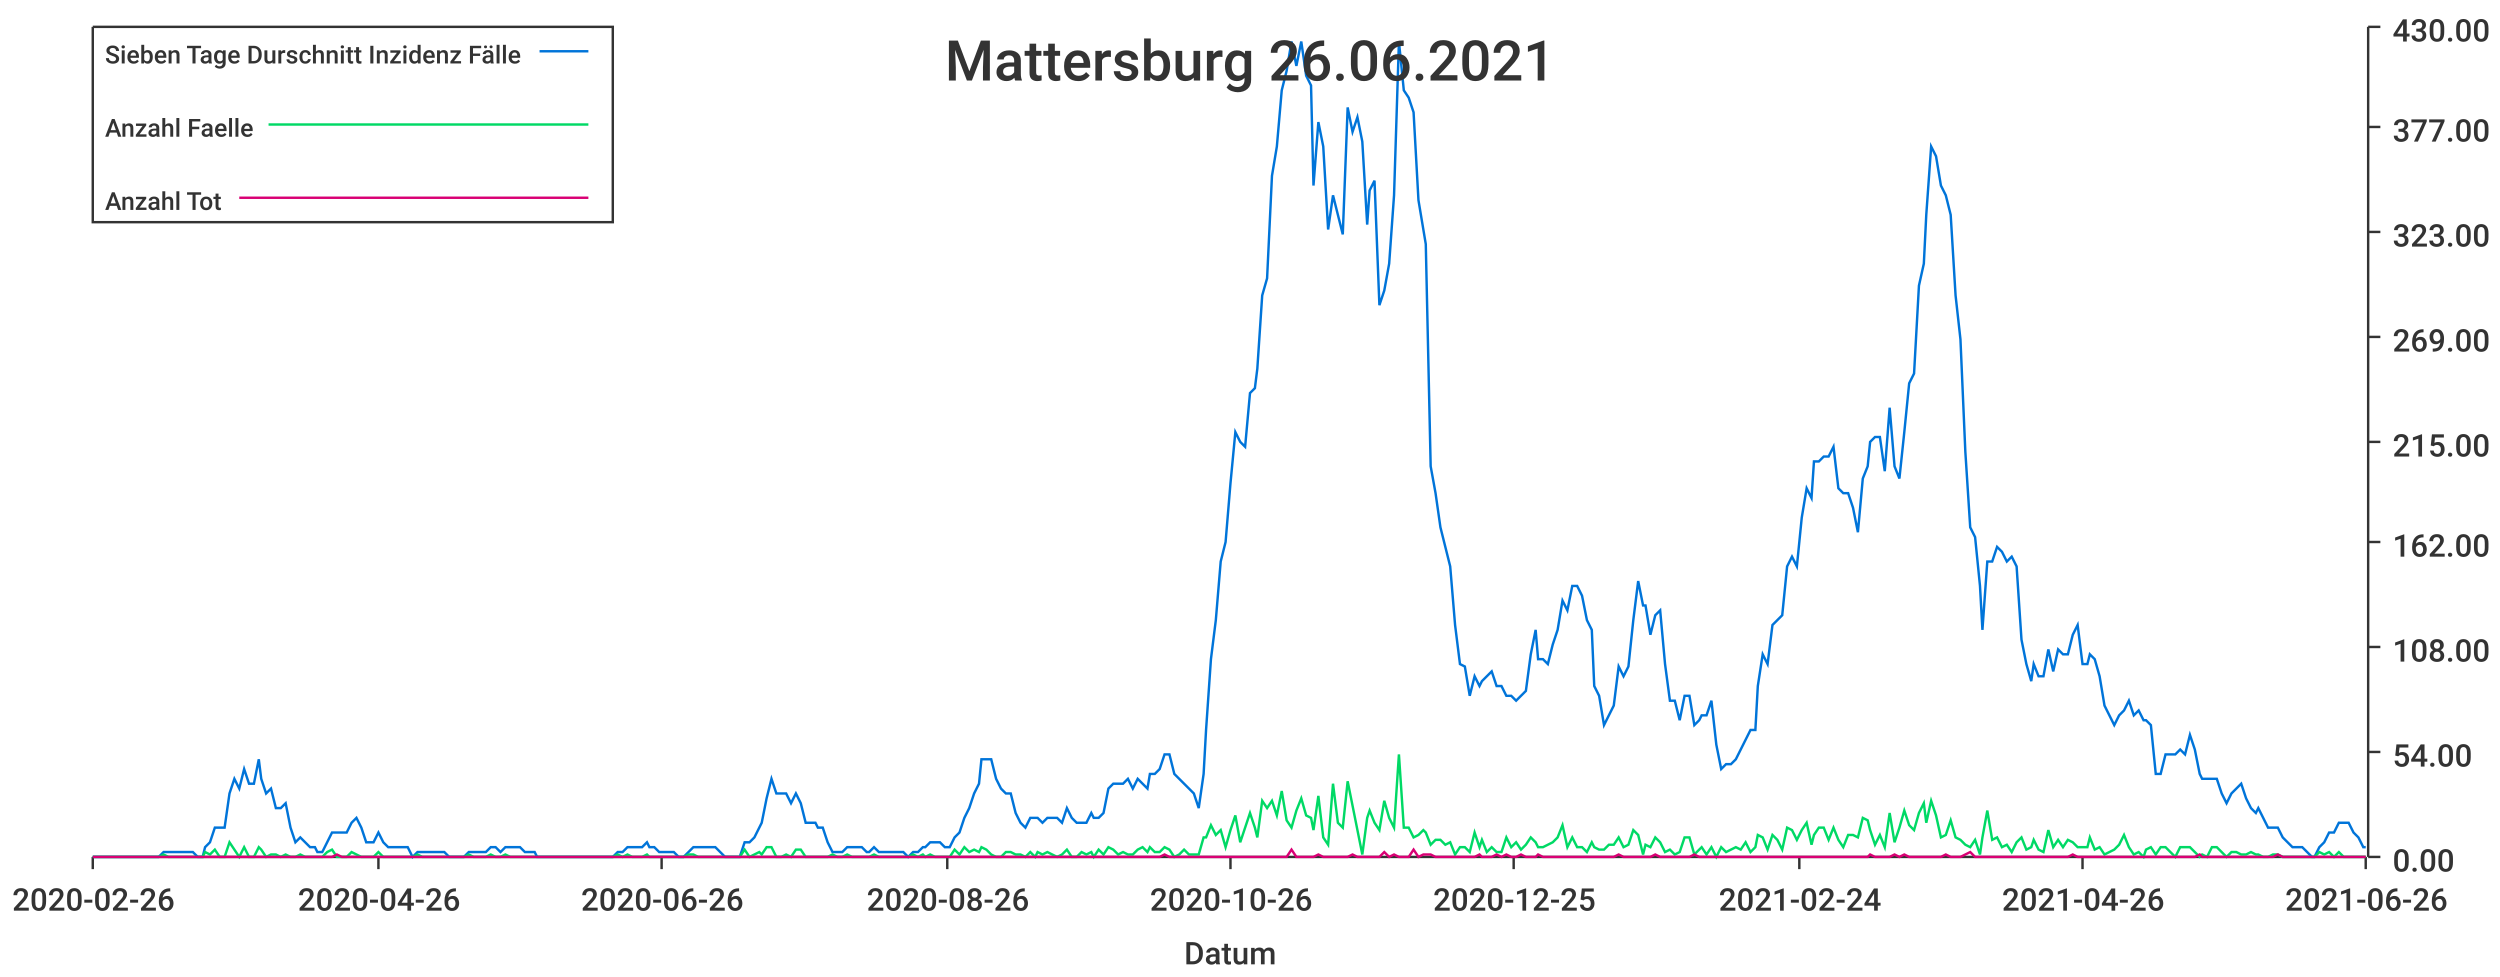
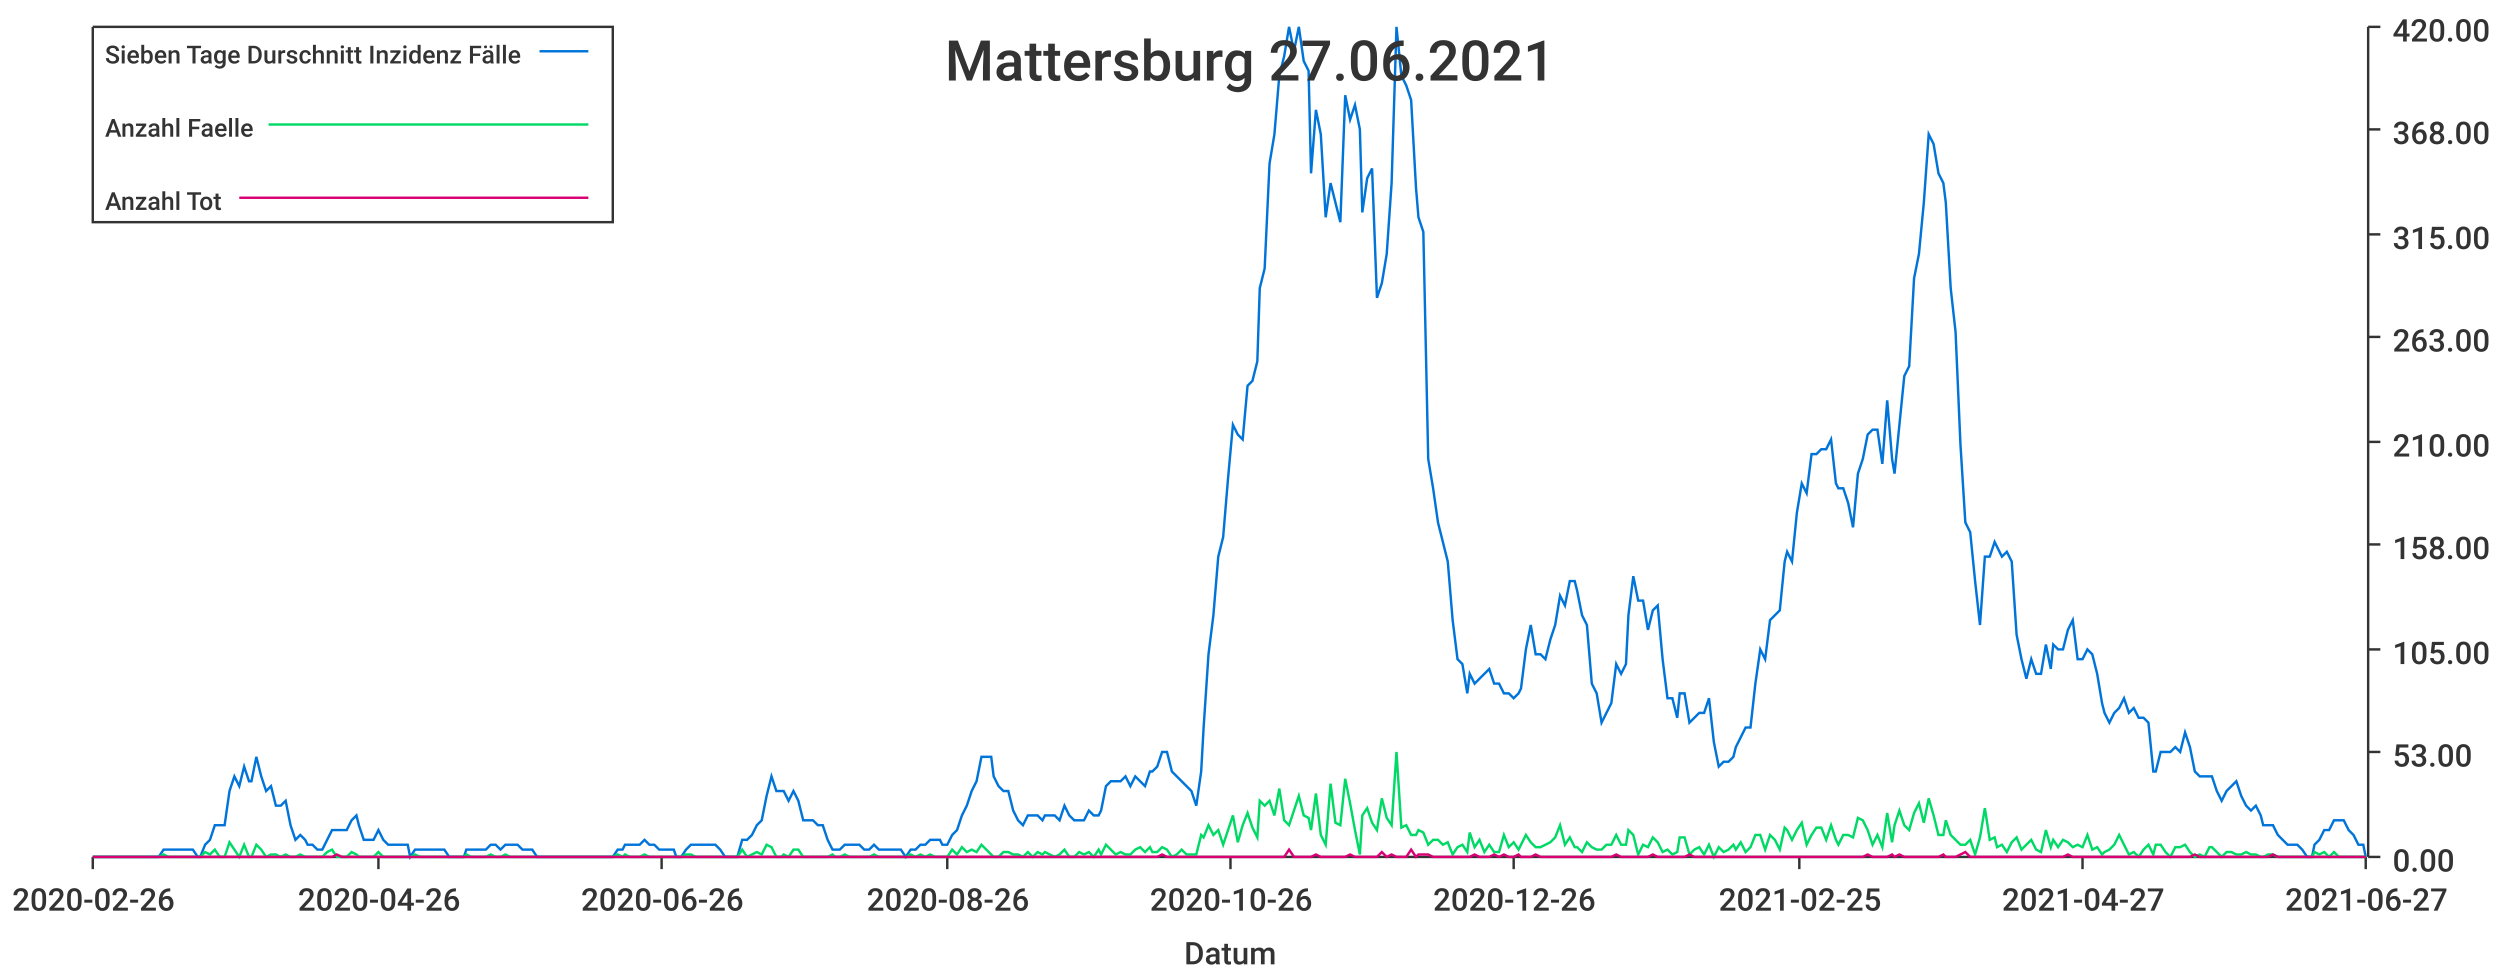
<svg xmlns="http://www.w3.org/2000/svg" width="1024" height="400">\n<path d="M 0 0 L 1024 0 L 1024 400 L 0 400 L 0 0" style="stroke-width:0;stroke:rgba(255,255,255,1.0);fill:rgba(255,255,255,1.0)" />
  <path d="M 38 11 L 969 11 L 969 351 L 38 351 L 38 11" style="stroke-width:0;stroke:rgba(255,255,255,1.0);fill:rgba(255,255,255,1.0)" />
  <path d="M 38 351 L 969 351" style="stroke-width:1;stroke:rgba(51,51,51,1.0);fill:none" />
  <path d="M 38 351 L 38 356" style="stroke-width:1;stroke:rgba(51,51,51,1.0);fill:none" />
  <text x="5" y="373" style="stroke-width:0;stroke:none;fill:rgba(51,51,51,1.0);font-size:12.8px;font-family:'Roboto Medium',sans-serif">2020-02-26</text>
  <path d="M 155 351 L 155 356" style="stroke-width:1;stroke:rgba(51,51,51,1.0);fill:none" />
  <text x="122" y="373" style="stroke-width:0;stroke:none;fill:rgba(51,51,51,1.0);font-size:12.8px;font-family:'Roboto Medium',sans-serif">2020-04-26</text>
  <path d="M 271 351 L 271 356" style="stroke-width:1;stroke:rgba(51,51,51,1.0);fill:none" />
  <text x="238" y="373" style="stroke-width:0;stroke:none;fill:rgba(51,51,51,1.0);font-size:12.8px;font-family:'Roboto Medium',sans-serif">2020-06-26</text>
  <path d="M 388 351 L 388 356" style="stroke-width:1;stroke:rgba(51,51,51,1.0);fill:none" />
  <text x="355" y="373" style="stroke-width:0;stroke:none;fill:rgba(51,51,51,1.0);font-size:12.8px;font-family:'Roboto Medium',sans-serif">2020-08-26</text>
  <path d="M 504 351 L 504 356" style="stroke-width:1;stroke:rgba(51,51,51,1.0);fill:none" />
  <text x="471" y="373" style="stroke-width:0;stroke:none;fill:rgba(51,51,51,1.0);font-size:12.8px;font-family:'Roboto Medium',sans-serif">2020-10-26</text>
  <path d="M 620 351 L 620 356" style="stroke-width:1;stroke:rgba(51,51,51,1.0);fill:none" />
-   <text x="587" y="373" style="stroke-width:0;stroke:none;fill:rgba(51,51,51,1.0);font-size:12.8px;font-family:'Roboto Medium',sans-serif">2020-12-25</text>
+   <text x="587" y="373" style="stroke-width:0;stroke:none;fill:rgba(51,51,51,1.0);font-size:12.8px;font-family:'Roboto Medium',sans-serif">2020-12-26</text>
  <path d="M 737 351 L 737 356" style="stroke-width:1;stroke:rgba(51,51,51,1.0);fill:none" />
-   <text x="704" y="373" style="stroke-width:0;stroke:none;fill:rgba(51,51,51,1.0);font-size:12.8px;font-family:'Roboto Medium',sans-serif">2021-02-24</text>
+   <text x="704" y="373" style="stroke-width:0;stroke:none;fill:rgba(51,51,51,1.0);font-size:12.8px;font-family:'Roboto Medium',sans-serif">2021-02-25</text>
  <path d="M 853 351 L 853 356" style="stroke-width:1;stroke:rgba(51,51,51,1.0);fill:none" />
-   <text x="820" y="373" style="stroke-width:0;stroke:none;fill:rgba(51,51,51,1.0);font-size:12.8px;font-family:'Roboto Medium',sans-serif">2021-04-26</text>
+   <text x="820" y="373" style="stroke-width:0;stroke:none;fill:rgba(51,51,51,1.0);font-size:12.8px;font-family:'Roboto Medium',sans-serif">2021-04-27</text>
  <path d="M 969 351 L 969 356" style="stroke-width:1;stroke:rgba(51,51,51,1.0);fill:none" />
-   <text x="936" y="373" style="stroke-width:0;stroke:none;fill:rgba(51,51,51,1.0);font-size:12.8px;font-family:'Roboto Medium',sans-serif">2021-06-26</text>
+   <text x="936" y="373" style="stroke-width:0;stroke:none;fill:rgba(51,51,51,1.0);font-size:12.8px;font-family:'Roboto Medium',sans-serif">2021-06-27</text>
  <text x="485" y="395" style="stroke-width:0;stroke:none;fill:rgba(51,51,51,1.0);font-size:12.8px;font-family:'Roboto Medium',sans-serif">Datum</text>
  <path d="M 970 351 L 970 11" style="stroke-width:1;stroke:rgba(51,51,51,1.0);fill:none" />
  <path d="M 970 351 L 975 351" style="stroke-width:1;stroke:rgba(51,51,51,1.0);fill:none" />
  <text x="980" y="357" style="stroke-width:0;stroke:none;fill:rgba(51,51,51,1.0);font-size:12.8px;font-family:'Roboto Medium',sans-serif">0.00</text>
  <path d="M 970 308 L 975 308" style="stroke-width:1;stroke:rgba(51,51,51,1.0);fill:none" />
-   <text x="980" y="314" style="stroke-width:0;stroke:none;fill:rgba(51,51,51,1.0);font-size:12.8px;font-family:'Roboto Medium',sans-serif">54.00</text>
-   <path d="M 970 265 L 975 265" style="stroke-width:1;stroke:rgba(51,51,51,1.0);fill:none" />
-   <text x="980" y="271" style="stroke-width:0;stroke:none;fill:rgba(51,51,51,1.0);font-size:12.8px;font-family:'Roboto Medium',sans-serif">108.00</text>
-   <path d="M 970 222 L 975 222" style="stroke-width:1;stroke:rgba(51,51,51,1.0);fill:none" />
-   <text x="980" y="228" style="stroke-width:0;stroke:none;fill:rgba(51,51,51,1.0);font-size:12.8px;font-family:'Roboto Medium',sans-serif">162.00</text>
+   <text x="980" y="314" style="stroke-width:0;stroke:none;fill:rgba(51,51,51,1.0);font-size:12.8px;font-family:'Roboto Medium',sans-serif">53.00</text>
+   <path d="M 970 266 L 975 266" style="stroke-width:1;stroke:rgba(51,51,51,1.0);fill:none" />
+   <text x="980" y="272" style="stroke-width:0;stroke:none;fill:rgba(51,51,51,1.0);font-size:12.8px;font-family:'Roboto Medium',sans-serif">105.00</text>
+   <path d="M 970 223 L 975 223" style="stroke-width:1;stroke:rgba(51,51,51,1.0);fill:none" />
+   <text x="980" y="229" style="stroke-width:0;stroke:none;fill:rgba(51,51,51,1.0);font-size:12.8px;font-family:'Roboto Medium',sans-serif">158.00</text>
  <path d="M 970 181 L 975 181" style="stroke-width:1;stroke:rgba(51,51,51,1.0);fill:none" />
-   <text x="980" y="187" style="stroke-width:0;stroke:none;fill:rgba(51,51,51,1.0);font-size:12.8px;font-family:'Roboto Medium',sans-serif">215.00</text>
+   <text x="980" y="187" style="stroke-width:0;stroke:none;fill:rgba(51,51,51,1.0);font-size:12.8px;font-family:'Roboto Medium',sans-serif">210.00</text>
  <path d="M 970 138 L 975 138" style="stroke-width:1;stroke:rgba(51,51,51,1.0);fill:none" />
-   <text x="980" y="144" style="stroke-width:0;stroke:none;fill:rgba(51,51,51,1.0);font-size:12.8px;font-family:'Roboto Medium',sans-serif">269.00</text>
-   <path d="M 970 95 L 975 95" style="stroke-width:1;stroke:rgba(51,51,51,1.0);fill:none" />
-   <text x="980" y="101" style="stroke-width:0;stroke:none;fill:rgba(51,51,51,1.0);font-size:12.8px;font-family:'Roboto Medium',sans-serif">323.00</text>
-   <path d="M 970 52 L 975 52" style="stroke-width:1;stroke:rgba(51,51,51,1.0);fill:none" />
-   <text x="980" y="58" style="stroke-width:0;stroke:none;fill:rgba(51,51,51,1.0);font-size:12.8px;font-family:'Roboto Medium',sans-serif">377.00</text>
+   <text x="980" y="144" style="stroke-width:0;stroke:none;fill:rgba(51,51,51,1.0);font-size:12.8px;font-family:'Roboto Medium',sans-serif">263.00</text>
+   <path d="M 970 96 L 975 96" style="stroke-width:1;stroke:rgba(51,51,51,1.0);fill:none" />
+   <text x="980" y="102" style="stroke-width:0;stroke:none;fill:rgba(51,51,51,1.0);font-size:12.8px;font-family:'Roboto Medium',sans-serif">315.00</text>
+   <path d="M 970 53 L 975 53" style="stroke-width:1;stroke:rgba(51,51,51,1.0);fill:none" />
+   <text x="980" y="59" style="stroke-width:0;stroke:none;fill:rgba(51,51,51,1.0);font-size:12.8px;font-family:'Roboto Medium',sans-serif">368.00</text>
  <path d="M 970 11 L 975 11" style="stroke-width:1;stroke:rgba(51,51,51,1.0);fill:none" />
-   <text x="980" y="17" style="stroke-width:0;stroke:none;fill:rgba(51,51,51,1.0);font-size:12.8px;font-family:'Roboto Medium',sans-serif">430.00</text>
-   <path d="M 38 351 L 40 351 L 42 351 L 44 351 L 46 351 L 48 351 L 50 351 L 52 351 L 54 351 L 56 351 L 58 351 L 60 351 L 61 351 L 63 351 L 65 351 L 67 349 L 69 349 L 71 349 L 73 349 L 75 349 L 77 349 L 79 349 L 81 351 L 83 351 L 84 347 L 86 345 L 88 339 L 90 339 L 92 339 L 94 325 L 96 319 L 98 323 L 100 315 L 102 321 L 104 321 L 106 311 L 107 319 L 109 325 L 111 323 L 113 331 L 115 331 L 117 329 L 119 339 L 121 345 L 123 343 L 125 345 L 127 347 L 129 347 L 130 349 L 132 349 L 134 345 L 136 341 L 138 341 L 140 341 L 142 341 L 144 337 L 146 335 L 148 339 L 150 345 L 152 345 L 153 345 L 155 341 L 157 345 L 159 347 L 161 347 L 163 347 L 165 347 L 167 347 L 169 351 L 171 349 L 173 349 L 175 349 L 176 349 L 178 349 L 180 349 L 182 349 L 184 351 L 186 351 L 188 351 L 190 351 L 192 349 L 194 349 L 196 349 L 197 349 L 199 349 L 201 347 L 203 347 L 205 349 L 207 347 L 209 347 L 211 347 L 213 347 L 215 349 L 217 349 L 219 349 L 220 351 L 222 351 L 224 351 L 226 351 L 228 351 L 230 351 L 232 351 L 234 351 L 236 351 L 238 351 L 240 351 L 242 351 L 243 351 L 245 351 L 247 351 L 249 351 L 251 351 L 253 349 L 255 349 L 257 347 L 259 347 L 261 347 L 263 347 L 265 345 L 266 347 L 268 347 L 270 349 L 272 349 L 274 349 L 276 349 L 278 351 L 280 351 L 282 349 L 284 347 L 286 347 L 288 347 L 289 347 L 291 347 L 293 347 L 295 349 L 297 351 L 299 351 L 301 351 L 303 351 L 305 345 L 307 345 L 309 343 L 311 339 L 312 337 L 314 327 L 316 319 L 318 325 L 320 325 L 322 325 L 324 329 L 326 325 L 328 329 L 330 337 L 332 337 L 334 337 L 335 339 L 337 339 L 339 345 L 341 349 L 343 349 L 345 349 L 347 347 L 349 347 L 351 347 L 353 347 L 355 349 L 356 349 L 358 347 L 360 349 L 362 349 L 364 349 L 366 349 L 368 349 L 370 349 L 372 351 L 374 349 L 376 349 L 378 347 L 379 347 L 381 345 L 383 345 L 385 345 L 387 347 L 389 347 L 391 343 L 393 341 L 395 335 L 397 331 L 399 325 L 401 321 L 402 311 L 404 311 L 406 311 L 408 319 L 410 323 L 412 325 L 414 325 L 416 333 L 418 337 L 420 339 L 422 335 L 424 335 L 425 335 L 427 337 L 429 335 L 431 335 L 433 335 L 435 337 L 437 331 L 439 335 L 441 337 L 443 337 L 445 337 L 447 333 L 448 335 L 450 335 L 452 333 L 454 323 L 456 321 L 458 321 L 460 321 L 462 319 L 464 323 L 466 319 L 468 321 L 470 323 L 471 317 L 473 317 L 475 315 L 477 309 L 479 309 L 481 317 L 483 319 L 485 321 L 487 323 L 489 325 L 491 331 L 493 317 L 494 299 L 496 270 L 498 254 L 500 230 L 502 222 L 504 198 L 506 177 L 508 181 L 510 183 L 512 161 L 514 159 L 515 151 L 517 121 L 519 114 L 521 72 L 523 60 L 525 37 L 527 29 L 529 17 L 531 27 L 533 17 L 535 31 L 537 35 L 538 76 L 540 50 L 542 60 L 544 94 L 546 80 L 548 88 L 550 96 L 552 44 L 554 54 L 556 48 L 558 58 L 560 92 L 561 78 L 563 74 L 565 125 L 567 119 L 569 108 L 571 80 L 573 17 L 575 37 L 577 40 L 579 46 L 581 82 L 583 94 L 584 100 L 586 191 L 588 202 L 590 216 L 592 224 L 594 232 L 596 256 L 598 272 L 600 273 L 602 285 L 604 277 L 606 281 L 607 279 L 609 277 L 611 275 L 613 281 L 615 281 L 617 285 L 619 285 L 621 287 L 623 285 L 625 283 L 627 268 L 629 258 L 630 270 L 632 270 L 634 272 L 636 264 L 638 258 L 640 246 L 642 250 L 644 240 L 646 240 L 648 244 L 650 254 L 652 258 L 653 281 L 655 285 L 657 297 L 659 293 L 661 289 L 663 273 L 665 277 L 667 273 L 669 254 L 671 238 L 673 248 L 674 248 L 676 260 L 678 252 L 680 250 L 682 272 L 684 287 L 686 287 L 688 295 L 690 285 L 692 285 L 694 297 L 696 295 L 697 293 L 699 293 L 701 287 L 703 305 L 705 315 L 707 313 L 709 313 L 711 311 L 713 307 L 715 303 L 717 299 L 719 299 L 720 281 L 722 268 L 724 272 L 726 256 L 728 254 L 730 252 L 732 232 L 734 228 L 736 232 L 738 212 L 740 200 L 742 204 L 743 189 L 745 189 L 747 187 L 749 187 L 751 183 L 753 200 L 755 202 L 757 202 L 759 208 L 761 218 L 763 196 L 765 191 L 766 181 L 768 179 L 770 179 L 772 193 L 774 167 L 776 191 L 778 196 L 780 177 L 782 157 L 784 153 L 786 117 L 788 108 L 789 88 L 791 60 L 793 64 L 795 76 L 797 80 L 799 88 L 801 121 L 803 139 L 805 185 L 807 216 L 809 220 L 811 240 L 812 258 L 814 230 L 816 230 L 818 224 L 820 226 L 822 230 L 824 228 L 826 232 L 828 262 L 830 272 L 832 279 L 833 272 L 835 277 L 837 277 L 839 266 L 841 275 L 843 266 L 845 268 L 847 268 L 849 260 L 851 256 L 853 272 L 855 272 L 856 268 L 858 270 L 860 277 L 862 289 L 864 293 L 866 297 L 868 293 L 870 291 L 872 287 L 874 293 L 876 291 L 878 295 L 879 295 L 881 297 L 883 317 L 885 317 L 887 309 L 889 309 L 891 309 L 893 307 L 895 309 L 897 301 L 899 307 L 901 317 L 902 319 L 904 319 L 906 319 L 908 319 L 910 325 L 912 329 L 914 325 L 916 323 L 918 321 L 920 327 L 922 331 L 924 333 L 925 331 L 927 335 L 929 339 L 931 339 L 933 339 L 935 343 L 937 345 L 939 347 L 941 347 L 943 347 L 945 349 L 947 351 L 948 351 L 950 347 L 952 345 L 954 341 L 956 341 L 958 337 L 960 337 L 962 337 L 964 341 L 966 343 L 968 347 L 969 347" style="stroke-width:1;stroke:rgba(0,116,217,1.0);fill:none" />
-   <path d="M 38 351 L 40 351 L 42 351 L 44 351 L 46 351 L 48 351 L 50 351 L 52 351 L 54 351 L 56 351 L 58 351 L 60 351 L 61 351 L 63 351 L 65 351 L 67 350 L 69 351 L 71 351 L 73 351 L 75 351 L 77 351 L 79 351 L 81 351 L 83 351 L 84 349 L 86 350 L 88 348 L 90 351 L 92 351 L 94 345 L 96 348 L 98 351 L 100 347 L 102 351 L 104 351 L 106 347 L 107 348 L 109 351 L 111 350 L 113 350 L 115 351 L 117 350 L 119 351 L 121 351 L 123 350 L 125 351 L 127 351 L 129 351 L 130 351 L 132 351 L 134 349 L 136 348 L 138 351 L 140 351 L 142 351 L 144 349 L 146 350 L 148 351 L 150 351 L 152 351 L 153 351 L 155 349 L 157 351 L 159 351 L 161 351 L 163 351 L 165 351 L 167 351 L 169 351 L 171 350 L 173 351 L 175 351 L 176 351 L 178 351 L 180 351 L 182 351 L 184 351 L 186 351 L 188 351 L 190 351 L 192 350 L 194 351 L 196 351 L 197 351 L 199 351 L 201 350 L 203 351 L 205 351 L 207 350 L 209 351 L 211 351 L 213 351 L 215 351 L 217 351 L 219 351 L 220 351 L 222 351 L 224 351 L 226 351 L 228 351 L 230 351 L 232 351 L 234 351 L 236 351 L 238 351 L 240 351 L 242 351 L 243 351 L 245 351 L 247 351 L 249 351 L 251 351 L 253 350 L 255 351 L 257 350 L 259 351 L 261 351 L 263 351 L 265 350 L 266 351 L 268 351 L 270 351 L 272 351 L 274 351 L 276 351 L 278 351 L 280 351 L 282 350 L 284 350 L 286 351 L 288 351 L 289 351 L 291 351 L 293 351 L 295 351 L 297 351 L 299 351 L 301 351 L 303 351 L 305 348 L 307 351 L 309 350 L 311 349 L 312 350 L 314 347 L 316 347 L 318 351 L 320 351 L 322 350 L 324 351 L 326 348 L 328 348 L 330 351 L 332 351 L 334 351 L 335 351 L 337 351 L 339 351 L 341 350 L 343 351 L 345 351 L 347 350 L 349 351 L 351 351 L 353 351 L 355 351 L 356 351 L 358 350 L 360 351 L 362 351 L 364 351 L 366 351 L 368 351 L 370 351 L 372 351 L 374 350 L 376 351 L 378 350 L 379 351 L 381 350 L 383 351 L 385 351 L 387 351 L 389 351 L 391 348 L 393 350 L 395 347 L 397 349 L 399 348 L 401 349 L 402 347 L 404 348 L 406 350 L 408 351 L 410 351 L 412 349 L 414 349 L 416 350 L 418 350 L 420 351 L 422 349 L 424 351 L 425 349 L 427 350 L 429 349 L 431 350 L 433 351 L 435 350 L 437 348 L 439 351 L 441 351 L 443 349 L 445 350 L 447 349 L 448 351 L 450 348 L 452 350 L 454 347 L 456 348 L 458 350 L 460 349 L 462 350 L 464 350 L 466 348 L 468 347 L 470 349 L 471 347 L 473 349 L 475 349 L 477 347 L 479 348 L 481 351 L 483 350 L 485 348 L 487 350 L 489 350 L 491 350 L 493 343 L 494 343 L 496 338 L 498 342 L 500 340 L 502 347 L 504 340 L 506 334 L 508 345 L 510 339 L 512 333 L 514 339 L 515 343 L 517 328 L 519 331 L 521 328 L 523 334 L 525 324 L 527 336 L 529 339 L 531 332 L 533 327 L 535 334 L 537 335 L 538 340 L 540 326 L 542 343 L 544 346 L 546 321 L 548 337 L 550 339 L 552 320 L 554 330 L 556 340 L 558 350 L 560 335 L 561 332 L 563 337 L 565 340 L 567 328 L 569 335 L 571 339 L 573 309 L 575 339 L 577 339 L 579 343 L 581 342 L 583 340 L 584 341 L 586 346 L 588 344 L 590 344 L 592 346 L 594 345 L 596 350 L 598 347 L 600 347 L 602 349 L 604 341 L 606 347 L 607 344 L 609 349 L 611 347 L 613 349 L 615 349 L 617 343 L 619 347 L 621 345 L 623 348 L 625 346 L 627 343 L 629 345 L 630 347 L 632 347 L 634 346 L 636 345 L 638 343 L 640 338 L 642 347 L 644 343 L 646 347 L 648 347 L 650 349 L 652 345 L 653 347 L 655 348 L 657 348 L 659 346 L 661 346 L 663 343 L 665 347 L 667 346 L 669 340 L 671 342 L 673 350 L 674 346 L 676 347 L 678 343 L 680 345 L 682 349 L 684 348 L 686 350 L 688 349 L 690 343 L 692 343 L 694 350 L 696 348 L 697 347 L 699 350 L 701 347 L 703 351 L 705 347 L 707 349 L 709 348 L 711 347 L 713 348 L 715 345 L 717 349 L 719 347 L 720 342 L 722 343 L 724 348 L 726 342 L 728 344 L 730 348 L 732 339 L 734 340 L 736 344 L 738 340 L 740 337 L 742 346 L 743 342 L 745 339 L 747 339 L 749 344 L 751 339 L 753 344 L 755 347 L 757 342 L 759 342 L 761 343 L 763 335 L 765 336 L 766 340 L 768 346 L 770 342 L 772 347 L 774 333 L 776 345 L 778 339 L 780 332 L 782 338 L 784 340 L 786 333 L 788 329 L 789 337 L 791 328 L 793 334 L 795 343 L 797 342 L 799 336 L 801 343 L 803 344 L 805 346 L 807 347 L 809 344 L 811 350 L 812 343 L 814 332 L 816 344 L 818 343 L 820 347 L 822 346 L 824 349 L 826 345 L 828 343 L 830 348 L 832 347 L 833 344 L 835 348 L 837 349 L 839 340 L 841 347 L 843 344 L 845 347 L 847 344 L 849 345 L 851 347 L 853 347 L 855 347 L 856 343 L 858 348 L 860 347 L 862 350 L 864 349 L 866 348 L 868 346 L 870 342 L 872 347 L 874 350 L 876 349 L 878 351 L 879 348 L 881 347 L 883 350 L 885 347 L 887 347 L 889 349 L 891 351 L 893 347 L 895 347 L 897 347 L 899 349 L 901 351 L 902 350 L 904 351 L 906 347 L 908 347 L 910 349 L 912 351 L 914 349 L 916 349 L 918 350 L 920 350 L 922 349 L 924 350 L 925 350 L 927 351 L 929 351 L 931 350 L 933 350 L 935 351 L 937 351 L 939 351 L 941 351 L 943 351 L 945 351 L 947 351 L 948 351 L 950 349 L 952 350 L 954 349 L 956 351 L 958 349 L 960 351 L 962 351 L 964 351 L 966 351 L 968 351 L 969 351" style="stroke-width:1;stroke:rgba(0,217,101,1.0);fill:none" />
-   <path d="M 38 351 L 40 351 L 42 351 L 44 351 L 46 351 L 48 351 L 50 351 L 52 351 L 54 351 L 56 351 L 58 351 L 60 351 L 61 351 L 63 351 L 65 351 L 67 351 L 69 351 L 71 351 L 73 351 L 75 351 L 77 351 L 79 351 L 81 351 L 83 351 L 84 351 L 86 351 L 88 351 L 90 351 L 92 351 L 94 351 L 96 351 L 98 351 L 100 351 L 102 351 L 104 351 L 106 351 L 107 351 L 109 351 L 111 351 L 113 351 L 115 351 L 117 351 L 119 351 L 121 351 L 123 351 L 125 351 L 127 351 L 129 351 L 130 351 L 132 351 L 134 351 L 136 351 L 138 350 L 140 351 L 142 351 L 144 351 L 146 351 L 148 351 L 150 351 L 152 351 L 153 351 L 155 351 L 157 351 L 159 351 L 161 351 L 163 351 L 165 351 L 167 351 L 169 351 L 171 351 L 173 351 L 175 351 L 176 351 L 178 351 L 180 351 L 182 351 L 184 351 L 186 351 L 188 351 L 190 351 L 192 351 L 194 351 L 196 351 L 197 351 L 199 351 L 201 351 L 203 351 L 205 351 L 207 351 L 209 351 L 211 351 L 213 351 L 215 351 L 217 351 L 219 351 L 220 351 L 222 351 L 224 351 L 226 351 L 228 351 L 230 351 L 232 351 L 234 351 L 236 351 L 238 351 L 240 351 L 242 351 L 243 351 L 245 351 L 247 351 L 249 351 L 251 351 L 253 351 L 255 351 L 257 351 L 259 351 L 261 351 L 263 351 L 265 351 L 266 351 L 268 351 L 270 351 L 272 351 L 274 351 L 276 351 L 278 351 L 280 351 L 282 351 L 284 351 L 286 351 L 288 351 L 289 351 L 291 351 L 293 351 L 295 351 L 297 351 L 299 351 L 301 351 L 303 351 L 305 351 L 307 351 L 309 351 L 311 351 L 312 351 L 314 351 L 316 351 L 318 351 L 320 351 L 322 351 L 324 351 L 326 351 L 328 351 L 330 351 L 332 351 L 334 351 L 335 351 L 337 351 L 339 351 L 341 351 L 343 351 L 345 351 L 347 351 L 349 351 L 351 351 L 353 351 L 355 351 L 356 351 L 358 351 L 360 351 L 362 351 L 364 351 L 366 351 L 368 351 L 370 351 L 372 351 L 374 351 L 376 351 L 378 351 L 379 351 L 381 351 L 383 351 L 385 351 L 387 351 L 389 351 L 391 351 L 393 351 L 395 351 L 397 351 L 399 351 L 401 351 L 402 351 L 404 351 L 406 351 L 408 351 L 410 351 L 412 351 L 414 351 L 416 351 L 418 351 L 420 351 L 422 351 L 424 351 L 425 351 L 427 351 L 429 351 L 431 351 L 433 351 L 435 351 L 437 351 L 439 351 L 441 351 L 443 351 L 445 351 L 447 351 L 448 351 L 450 351 L 452 351 L 454 351 L 456 351 L 458 351 L 460 351 L 462 351 L 464 351 L 466 351 L 468 351 L 470 351 L 471 351 L 473 351 L 475 351 L 477 350 L 479 351 L 481 351 L 483 351 L 485 351 L 487 351 L 489 351 L 491 351 L 493 351 L 494 351 L 496 351 L 498 351 L 500 351 L 502 351 L 504 351 L 506 351 L 508 351 L 510 351 L 512 351 L 514 351 L 515 351 L 517 351 L 519 351 L 521 351 L 523 351 L 525 351 L 527 351 L 529 348 L 531 351 L 533 351 L 535 351 L 537 351 L 538 351 L 540 350 L 542 351 L 544 351 L 546 351 L 548 351 L 550 351 L 552 351 L 554 350 L 556 351 L 558 351 L 560 351 L 561 351 L 563 351 L 565 351 L 567 349 L 569 351 L 571 350 L 573 351 L 575 351 L 577 351 L 579 348 L 581 351 L 583 350 L 584 350 L 586 350 L 588 351 L 590 351 L 592 351 L 594 351 L 596 351 L 598 351 L 600 351 L 602 351 L 604 351 L 606 350 L 607 351 L 609 351 L 611 351 L 613 350 L 615 351 L 617 350 L 619 351 L 621 351 L 623 350 L 625 351 L 627 351 L 629 351 L 630 350 L 632 351 L 634 351 L 636 351 L 638 351 L 640 351 L 642 351 L 644 351 L 646 351 L 648 351 L 650 351 L 652 351 L 653 351 L 655 351 L 657 351 L 659 351 L 661 351 L 663 350 L 665 351 L 667 351 L 669 351 L 671 351 L 673 351 L 674 351 L 676 351 L 678 350 L 680 351 L 682 351 L 684 351 L 686 351 L 688 351 L 690 351 L 692 351 L 694 350 L 696 351 L 697 351 L 699 351 L 701 351 L 703 351 L 705 351 L 707 351 L 709 351 L 711 351 L 713 351 L 715 351 L 717 351 L 719 351 L 720 351 L 722 351 L 724 351 L 726 351 L 728 351 L 730 351 L 732 351 L 734 351 L 736 351 L 738 351 L 740 351 L 742 351 L 743 351 L 745 351 L 747 351 L 749 351 L 751 351 L 753 351 L 755 351 L 757 351 L 759 351 L 761 351 L 763 351 L 765 351 L 766 350 L 768 351 L 770 351 L 772 351 L 774 351 L 776 350 L 778 351 L 780 350 L 782 351 L 784 351 L 786 351 L 788 351 L 789 351 L 791 351 L 793 351 L 795 351 L 797 350 L 799 351 L 801 351 L 803 351 L 805 350 L 807 349 L 809 351 L 811 351 L 812 351 L 814 351 L 816 351 L 818 351 L 820 351 L 822 351 L 824 351 L 826 351 L 828 351 L 830 351 L 832 351 L 833 351 L 835 351 L 837 351 L 839 351 L 841 351 L 843 351 L 845 351 L 847 351 L 849 350 L 851 351 L 853 351 L 855 351 L 856 351 L 858 351 L 860 351 L 862 351 L 864 351 L 866 351 L 868 351 L 870 351 L 872 351 L 874 351 L 876 351 L 878 351 L 879 351 L 881 351 L 883 351 L 885 351 L 887 351 L 889 351 L 891 351 L 893 351 L 895 351 L 897 351 L 899 351 L 901 350 L 902 351 L 904 351 L 906 351 L 908 351 L 910 351 L 912 351 L 914 351 L 916 351 L 918 351 L 920 351 L 922 351 L 924 351 L 925 351 L 927 351 L 929 351 L 931 351 L 933 350 L 935 351 L 937 351 L 939 351 L 941 351 L 943 351 L 945 351 L 947 351 L 948 351 L 950 351 L 952 351 L 954 351 L 956 351 L 958 351 L 960 351 L 962 351 L 964 351 L 966 351 L 968 351 L 969 351" style="stroke-width:1;stroke:rgba(217,0,116,1.0);fill:none" />
-   <text x="387" y="33" style="stroke-width:0;stroke:none;fill:rgba(51,51,51,1.0);font-size:23.0px;font-family:'Roboto Medium',sans-serif">Mattersburg 26.06.2021</text>
+   <text x="980" y="17" style="stroke-width:0;stroke:none;fill:rgba(51,51,51,1.0);font-size:12.8px;font-family:'Roboto Medium',sans-serif">420.00</text>
+   <path d="M 38 351 L 40 351 L 42 351 L 44 351 L 46 351 L 48 351 L 50 351 L 52 351 L 54 351 L 56 351 L 58 351 L 60 351 L 61 351 L 63 351 L 65 351 L 67 348 L 69 348 L 71 348 L 73 348 L 75 348 L 77 348 L 79 348 L 81 351 L 82 351 L 84 346 L 86 344 L 88 338 L 90 338 L 92 338 L 94 324 L 96 318 L 98 322 L 100 314 L 102 320 L 103 320 L 105 310 L 107 318 L 109 324 L 111 322 L 113 330 L 115 330 L 117 328 L 119 338 L 121 344 L 123 342 L 125 344 L 126 346 L 128 346 L 130 348 L 132 348 L 134 344 L 136 340 L 138 340 L 140 340 L 142 340 L 144 336 L 146 334 L 147 338 L 149 344 L 151 344 L 153 344 L 155 340 L 157 344 L 159 346 L 161 346 L 163 346 L 165 346 L 167 346 L 168 351 L 170 348 L 172 348 L 174 348 L 176 348 L 178 348 L 180 348 L 182 348 L 184 351 L 186 351 L 188 351 L 190 351 L 191 348 L 193 348 L 195 348 L 197 348 L 199 348 L 201 346 L 203 346 L 205 348 L 207 346 L 209 346 L 211 346 L 212 346 L 214 348 L 216 348 L 218 348 L 220 351 L 222 351 L 224 351 L 226 351 L 228 351 L 230 351 L 232 351 L 233 351 L 235 351 L 237 351 L 239 351 L 241 351 L 243 351 L 245 351 L 247 351 L 249 351 L 251 351 L 253 348 L 255 348 L 256 346 L 258 346 L 260 346 L 262 346 L 264 344 L 266 346 L 268 346 L 270 348 L 272 348 L 274 348 L 276 348 L 277 351 L 279 351 L 281 348 L 283 346 L 285 346 L 287 346 L 289 346 L 291 346 L 293 346 L 295 348 L 297 351 L 298 351 L 300 351 L 302 351 L 304 344 L 306 344 L 308 342 L 310 338 L 312 336 L 314 326 L 316 318 L 318 324 L 320 324 L 321 324 L 323 328 L 325 324 L 327 328 L 329 336 L 331 336 L 333 336 L 335 338 L 337 338 L 339 344 L 341 348 L 342 348 L 344 348 L 346 346 L 348 346 L 350 346 L 352 346 L 354 348 L 356 348 L 358 346 L 360 348 L 362 348 L 363 348 L 365 348 L 367 348 L 369 348 L 371 351 L 373 348 L 375 348 L 377 346 L 379 346 L 381 344 L 383 344 L 385 344 L 386 346 L 388 346 L 390 342 L 392 340 L 394 334 L 396 330 L 398 324 L 400 320 L 402 310 L 404 310 L 406 310 L 407 318 L 409 322 L 411 324 L 413 324 L 415 332 L 417 336 L 419 338 L 421 334 L 423 334 L 425 334 L 427 336 L 428 334 L 430 334 L 432 334 L 434 336 L 436 330 L 438 334 L 440 336 L 442 336 L 444 336 L 446 332 L 448 334 L 450 334 L 451 332 L 453 322 L 455 320 L 457 320 L 459 320 L 461 318 L 463 322 L 465 318 L 467 320 L 469 322 L 471 316 L 472 316 L 474 314 L 476 308 L 478 308 L 480 316 L 482 318 L 484 320 L 486 322 L 488 324 L 490 330 L 492 316 L 493 298 L 495 268 L 497 252 L 499 228 L 501 220 L 503 196 L 505 174 L 507 178 L 509 180 L 511 158 L 513 156 L 515 148 L 516 118 L 518 110 L 520 67 L 522 55 L 524 31 L 526 23 L 528 11 L 530 21 L 532 11 L 534 25 L 536 29 L 537 71 L 539 45 L 541 55 L 543 89 L 545 75 L 547 83 L 549 91 L 551 39 L 553 49 L 555 43 L 557 53 L 558 87 L 560 73 L 562 69 L 564 122 L 566 116 L 568 104 L 570 75 L 572 11 L 574 31 L 576 35 L 578 41 L 580 77 L 581 89 L 583 95 L 585 188 L 587 200 L 589 214 L 591 222 L 593 230 L 595 254 L 597 270 L 599 272 L 601 284 L 602 276 L 604 280 L 606 278 L 608 276 L 610 274 L 612 280 L 614 280 L 616 284 L 618 284 L 620 286 L 622 284 L 623 282 L 625 266 L 627 256 L 629 268 L 631 268 L 633 270 L 635 262 L 637 256 L 639 244 L 641 248 L 643 238 L 645 238 L 646 242 L 648 252 L 650 256 L 652 280 L 654 284 L 656 296 L 658 292 L 660 288 L 662 272 L 664 276 L 666 272 L 667 252 L 669 236 L 671 246 L 673 246 L 675 258 L 677 250 L 679 248 L 681 270 L 683 286 L 685 286 L 687 294 L 688 284 L 690 284 L 692 296 L 694 294 L 696 292 L 698 292 L 700 286 L 702 304 L 704 314 L 706 312 L 708 312 L 710 310 L 711 306 L 713 302 L 715 298 L 717 298 L 719 280 L 721 266 L 723 270 L 725 254 L 727 252 L 729 250 L 731 230 L 732 226 L 734 230 L 736 210 L 738 198 L 740 202 L 742 186 L 744 186 L 746 184 L 748 184 L 750 180 L 752 198 L 753 200 L 755 200 L 757 206 L 759 216 L 761 194 L 763 188 L 765 178 L 767 176 L 769 176 L 771 190 L 773 164 L 775 188 L 776 194 L 778 174 L 780 154 L 782 150 L 784 114 L 786 104 L 788 83 L 790 55 L 792 59 L 794 71 L 796 75 L 797 83 L 799 118 L 801 136 L 803 182 L 805 214 L 807 218 L 809 238 L 811 256 L 813 228 L 815 228 L 817 222 L 818 224 L 820 228 L 822 226 L 824 230 L 826 260 L 828 270 L 830 278 L 832 270 L 834 276 L 836 276 L 838 264 L 840 274 L 841 264 L 843 266 L 845 266 L 847 258 L 849 254 L 851 270 L 853 270 L 855 266 L 857 268 L 859 276 L 861 288 L 862 292 L 864 296 L 866 292 L 868 290 L 870 286 L 872 292 L 874 290 L 876 294 L 878 294 L 880 296 L 882 316 L 883 316 L 885 308 L 887 308 L 889 308 L 891 306 L 893 308 L 895 300 L 897 306 L 899 316 L 901 318 L 903 318 L 905 318 L 906 318 L 908 324 L 910 328 L 912 324 L 914 322 L 916 320 L 918 326 L 920 330 L 922 332 L 924 330 L 926 334 L 927 338 L 929 338 L 931 338 L 933 342 L 935 344 L 937 346 L 939 346 L 941 346 L 943 348 L 945 351 L 947 351 L 948 346 L 950 344 L 952 340 L 954 340 L 956 336 L 958 336 L 960 336 L 962 340 L 964 342 L 966 346 L 968 346 L 969 351" style="stroke-width:1;stroke:rgba(0,116,217,1.0);fill:none" />
+   <path d="M 38 351 L 40 351 L 42 351 L 44 351 L 46 351 L 48 351 L 50 351 L 52 351 L 54 351 L 56 351 L 58 351 L 60 351 L 61 351 L 63 351 L 65 351 L 67 350 L 69 351 L 71 351 L 73 351 L 75 351 L 77 351 L 79 351 L 81 351 L 82 351 L 84 349 L 86 350 L 88 348 L 90 351 L 92 351 L 94 345 L 96 348 L 98 351 L 100 346 L 102 351 L 103 351 L 105 346 L 107 348 L 109 351 L 111 350 L 113 350 L 115 351 L 117 350 L 119 351 L 121 351 L 123 350 L 125 351 L 126 351 L 128 351 L 130 351 L 132 351 L 134 349 L 136 348 L 138 351 L 140 351 L 142 351 L 144 349 L 146 350 L 147 351 L 149 351 L 151 351 L 153 351 L 155 349 L 157 351 L 159 351 L 161 351 L 163 351 L 165 351 L 167 351 L 168 351 L 170 350 L 172 351 L 174 351 L 176 351 L 178 351 L 180 351 L 182 351 L 184 351 L 186 351 L 188 351 L 190 351 L 191 350 L 193 351 L 195 351 L 197 351 L 199 351 L 201 350 L 203 351 L 205 351 L 207 350 L 209 351 L 211 351 L 212 351 L 214 351 L 216 351 L 218 351 L 220 351 L 222 351 L 224 351 L 226 351 L 228 351 L 230 351 L 232 351 L 233 351 L 235 351 L 237 351 L 239 351 L 241 351 L 243 351 L 245 351 L 247 351 L 249 351 L 251 351 L 253 350 L 255 351 L 256 350 L 258 351 L 260 351 L 262 351 L 264 350 L 266 351 L 268 351 L 270 351 L 272 351 L 274 351 L 276 351 L 277 351 L 279 351 L 281 350 L 283 350 L 285 351 L 287 351 L 289 351 L 291 351 L 293 351 L 295 351 L 297 351 L 298 351 L 300 351 L 302 351 L 304 348 L 306 351 L 308 350 L 310 349 L 312 350 L 314 346 L 316 347 L 318 351 L 320 351 L 321 350 L 323 351 L 325 348 L 327 348 L 329 351 L 331 351 L 333 351 L 335 351 L 337 351 L 339 351 L 341 350 L 342 351 L 344 351 L 346 350 L 348 351 L 350 351 L 352 351 L 354 351 L 356 351 L 358 350 L 360 351 L 362 351 L 363 351 L 365 351 L 367 351 L 369 351 L 371 351 L 373 350 L 375 351 L 377 350 L 379 351 L 381 350 L 383 351 L 385 351 L 386 351 L 388 351 L 390 348 L 392 350 L 394 347 L 396 349 L 398 348 L 400 349 L 402 346 L 404 348 L 406 350 L 407 351 L 409 351 L 411 349 L 413 349 L 415 350 L 417 350 L 419 351 L 421 349 L 423 351 L 425 349 L 427 350 L 428 349 L 430 350 L 432 351 L 434 350 L 436 348 L 438 351 L 440 351 L 442 349 L 444 350 L 446 349 L 448 351 L 450 348 L 451 350 L 453 346 L 455 348 L 457 350 L 459 349 L 461 350 L 463 350 L 465 348 L 467 347 L 469 349 L 471 347 L 472 349 L 474 349 L 476 347 L 478 348 L 480 351 L 482 350 L 484 348 L 486 350 L 488 350 L 490 350 L 492 342 L 493 343 L 495 338 L 497 342 L 499 340 L 501 346 L 503 340 L 505 334 L 507 345 L 509 338 L 511 333 L 513 339 L 515 343 L 516 328 L 518 330 L 520 328 L 522 334 L 524 323 L 526 336 L 528 338 L 530 332 L 532 326 L 534 334 L 536 335 L 537 340 L 539 325 L 541 342 L 543 346 L 545 321 L 547 337 L 549 338 L 551 319 L 553 329 L 555 340 L 557 350 L 558 334 L 560 331 L 562 337 L 564 340 L 566 327 L 568 335 L 570 338 L 572 308 L 574 339 L 576 338 L 578 342 L 580 342 L 581 340 L 583 341 L 585 346 L 587 344 L 589 344 L 591 346 L 593 345 L 595 350 L 597 347 L 599 346 L 601 349 L 602 341 L 604 347 L 606 344 L 608 349 L 610 346 L 612 349 L 614 349 L 616 342 L 618 347 L 620 345 L 622 348 L 623 346 L 625 342 L 627 345 L 629 347 L 631 347 L 633 346 L 635 345 L 637 343 L 639 338 L 641 346 L 643 343 L 645 347 L 646 347 L 648 349 L 650 345 L 652 347 L 654 348 L 656 348 L 658 346 L 660 346 L 662 342 L 664 346 L 666 346 L 667 340 L 669 342 L 671 350 L 673 346 L 675 347 L 677 343 L 679 345 L 681 349 L 683 348 L 685 350 L 687 349 L 688 343 L 690 343 L 692 350 L 694 348 L 696 347 L 698 350 L 700 346 L 702 351 L 704 347 L 706 349 L 708 348 L 710 346 L 711 348 L 713 345 L 715 349 L 717 347 L 719 342 L 721 342 L 723 348 L 725 342 L 727 344 L 729 348 L 731 339 L 732 340 L 734 344 L 736 340 L 738 337 L 740 346 L 742 342 L 744 339 L 746 339 L 748 344 L 750 338 L 752 344 L 753 346 L 755 342 L 757 342 L 759 343 L 761 335 L 763 336 L 765 340 L 767 346 L 769 342 L 771 347 L 773 333 L 775 345 L 776 338 L 778 332 L 780 338 L 782 340 L 784 333 L 786 329 L 788 337 L 790 327 L 792 334 L 794 342 L 796 342 L 797 336 L 799 342 L 801 344 L 803 346 L 805 346 L 807 344 L 809 350 L 811 343 L 813 331 L 815 344 L 817 343 L 818 347 L 820 346 L 822 349 L 824 345 L 826 343 L 828 348 L 830 346 L 832 344 L 834 348 L 836 349 L 838 340 L 840 347 L 841 344 L 843 347 L 845 344 L 847 345 L 849 347 L 851 346 L 853 347 L 855 342 L 857 348 L 859 347 L 861 350 L 862 349 L 864 348 L 866 346 L 868 342 L 870 346 L 872 350 L 874 349 L 876 351 L 878 348 L 880 346 L 882 350 L 883 346 L 885 346 L 887 349 L 889 351 L 891 347 L 893 347 L 895 346 L 897 349 L 899 351 L 901 350 L 903 351 L 905 347 L 906 347 L 908 349 L 910 351 L 912 349 L 914 349 L 916 350 L 918 350 L 920 349 L 922 350 L 924 350 L 926 351 L 927 351 L 929 350 L 931 350 L 933 351 L 935 351 L 937 351 L 939 351 L 941 351 L 943 351 L 945 351 L 947 351 L 948 349 L 950 350 L 952 349 L 954 351 L 956 349 L 958 351 L 960 351 L 962 351 L 964 351 L 966 351 L 968 351 L 969 351" style="stroke-width:1;stroke:rgba(0,217,101,1.0);fill:none" />
+   <path d="M 38 351 L 40 351 L 42 351 L 44 351 L 46 351 L 48 351 L 50 351 L 52 351 L 54 351 L 56 351 L 58 351 L 60 351 L 61 351 L 63 351 L 65 351 L 67 351 L 69 351 L 71 351 L 73 351 L 75 351 L 77 351 L 79 351 L 81 351 L 82 351 L 84 351 L 86 351 L 88 351 L 90 351 L 92 351 L 94 351 L 96 351 L 98 351 L 100 351 L 102 351 L 103 351 L 105 351 L 107 351 L 109 351 L 111 351 L 113 351 L 115 351 L 117 351 L 119 351 L 121 351 L 123 351 L 125 351 L 126 351 L 128 351 L 130 351 L 132 351 L 134 351 L 136 351 L 138 350 L 140 351 L 142 351 L 144 351 L 146 351 L 147 351 L 149 351 L 151 351 L 153 351 L 155 351 L 157 351 L 159 351 L 161 351 L 163 351 L 165 351 L 167 351 L 168 351 L 170 351 L 172 351 L 174 351 L 176 351 L 178 351 L 180 351 L 182 351 L 184 351 L 186 351 L 188 351 L 190 351 L 191 351 L 193 351 L 195 351 L 197 351 L 199 351 L 201 351 L 203 351 L 205 351 L 207 351 L 209 351 L 211 351 L 212 351 L 214 351 L 216 351 L 218 351 L 220 351 L 222 351 L 224 351 L 226 351 L 228 351 L 230 351 L 232 351 L 233 351 L 235 351 L 237 351 L 239 351 L 241 351 L 243 351 L 245 351 L 247 351 L 249 351 L 251 351 L 253 351 L 255 351 L 256 351 L 258 351 L 260 351 L 262 351 L 264 351 L 266 351 L 268 351 L 270 351 L 272 351 L 274 351 L 276 351 L 277 351 L 279 351 L 281 351 L 283 351 L 285 351 L 287 351 L 289 351 L 291 351 L 293 351 L 295 351 L 297 351 L 298 351 L 300 351 L 302 351 L 304 351 L 306 351 L 308 351 L 310 351 L 312 351 L 314 351 L 316 351 L 318 351 L 320 351 L 321 351 L 323 351 L 325 351 L 327 351 L 329 351 L 331 351 L 333 351 L 335 351 L 337 351 L 339 351 L 341 351 L 342 351 L 344 351 L 346 351 L 348 351 L 350 351 L 352 351 L 354 351 L 356 351 L 358 351 L 360 351 L 362 351 L 363 351 L 365 351 L 367 351 L 369 351 L 371 351 L 373 351 L 375 351 L 377 351 L 379 351 L 381 351 L 383 351 L 385 351 L 386 351 L 388 351 L 390 351 L 392 351 L 394 351 L 396 351 L 398 351 L 400 351 L 402 351 L 404 351 L 406 351 L 407 351 L 409 351 L 411 351 L 413 351 L 415 351 L 417 351 L 419 351 L 421 351 L 423 351 L 425 351 L 427 351 L 428 351 L 430 351 L 432 351 L 434 351 L 436 351 L 438 351 L 440 351 L 442 351 L 444 351 L 446 351 L 448 351 L 450 351 L 451 351 L 453 351 L 455 351 L 457 351 L 459 351 L 461 351 L 463 351 L 465 351 L 467 351 L 469 351 L 471 351 L 472 351 L 474 351 L 476 350 L 478 351 L 480 351 L 482 351 L 484 351 L 486 351 L 488 351 L 490 351 L 492 351 L 493 351 L 495 351 L 497 351 L 499 351 L 501 351 L 503 351 L 505 351 L 507 351 L 509 351 L 511 351 L 513 351 L 515 351 L 516 351 L 518 351 L 520 351 L 522 351 L 524 351 L 526 351 L 528 348 L 530 351 L 532 351 L 534 351 L 536 351 L 537 351 L 539 350 L 541 351 L 543 351 L 545 351 L 547 351 L 549 351 L 551 351 L 553 350 L 555 351 L 557 351 L 558 351 L 560 351 L 562 351 L 564 351 L 566 349 L 568 351 L 570 350 L 572 351 L 574 351 L 576 351 L 578 348 L 580 351 L 581 350 L 583 350 L 585 350 L 587 351 L 589 351 L 591 351 L 593 351 L 595 351 L 597 351 L 599 351 L 601 351 L 602 351 L 604 350 L 606 351 L 608 351 L 610 351 L 612 350 L 614 351 L 616 350 L 618 351 L 620 351 L 622 350 L 623 351 L 625 351 L 627 351 L 629 350 L 631 351 L 633 351 L 635 351 L 637 351 L 639 351 L 641 351 L 643 351 L 645 351 L 646 351 L 648 351 L 650 351 L 652 351 L 654 351 L 656 351 L 658 351 L 660 351 L 662 350 L 664 351 L 666 351 L 667 351 L 669 351 L 671 351 L 673 351 L 675 351 L 677 350 L 679 351 L 681 351 L 683 351 L 685 351 L 687 351 L 688 351 L 690 351 L 692 350 L 694 351 L 696 351 L 698 351 L 700 351 L 702 351 L 704 351 L 706 351 L 708 351 L 710 351 L 711 351 L 713 351 L 715 351 L 717 351 L 719 351 L 721 351 L 723 351 L 725 351 L 727 351 L 729 351 L 731 351 L 732 351 L 734 351 L 736 351 L 738 351 L 740 351 L 742 351 L 744 351 L 746 351 L 748 351 L 750 351 L 752 351 L 753 351 L 755 351 L 757 351 L 759 351 L 761 351 L 763 351 L 765 350 L 767 351 L 769 351 L 771 351 L 773 351 L 775 350 L 776 351 L 778 350 L 780 351 L 782 351 L 784 351 L 786 351 L 788 351 L 790 351 L 792 351 L 794 351 L 796 350 L 797 351 L 799 351 L 801 351 L 803 350 L 805 349 L 807 351 L 809 351 L 811 351 L 813 351 L 815 351 L 817 351 L 818 351 L 820 351 L 822 351 L 824 351 L 826 351 L 828 351 L 830 351 L 832 351 L 834 351 L 836 351 L 838 351 L 840 351 L 841 351 L 843 351 L 845 351 L 847 350 L 849 351 L 851 351 L 853 351 L 855 351 L 857 351 L 859 351 L 861 351 L 862 351 L 864 351 L 866 351 L 868 351 L 870 351 L 872 351 L 874 351 L 876 351 L 878 351 L 880 351 L 882 351 L 883 351 L 885 351 L 887 351 L 889 351 L 891 351 L 893 351 L 895 351 L 897 351 L 899 350 L 901 351 L 903 351 L 905 351 L 906 351 L 908 351 L 910 351 L 912 351 L 914 351 L 916 351 L 918 351 L 920 351 L 922 351 L 924 351 L 926 351 L 927 351 L 929 351 L 931 350 L 933 351 L 935 351 L 937 351 L 939 351 L 941 351 L 943 351 L 945 351 L 947 351 L 948 351 L 950 351 L 952 351 L 954 351 L 956 351 L 958 351 L 960 351 L 962 351 L 964 351 L 966 351 L 968 351 L 969 351" style="stroke-width:1;stroke:rgba(217,0,116,1.0);fill:none" />
+   <text x="387" y="33" style="stroke-width:0;stroke:none;fill:rgba(51,51,51,1.0);font-size:23.0px;font-family:'Roboto Medium',sans-serif">Mattersburg 27.06.2021</text>
  <path d="M 38 11 L 251 11 L 251 91 L 38 91 L 38 11" style="stroke-width:1;stroke:rgba(51,51,51,1.0);fill:rgba(255,255,255,1.0)" />
  <text x="43" y="26" style="stroke-width:0;stroke:none;fill:rgba(51,51,51,1.0);font-size:10.2px;font-family:'Roboto Medium',sans-serif">Sieben Tage Durschnitt Inzidenz Fälle</text>
  <path d="M 221 21 L 241 21" style="stroke-width:1;stroke:rgba(0,116,217,1.0);fill:none" />
  <text x="43" y="56" style="stroke-width:0;stroke:none;fill:rgba(51,51,51,1.0);font-size:10.2px;font-family:'Roboto Medium',sans-serif">Anzahl Faelle</text>
  <path d="M 110 51 L 241 51" style="stroke-width:1;stroke:rgba(0,217,101,1.0);fill:none" />
  <text x="43" y="86" style="stroke-width:0;stroke:none;fill:rgba(51,51,51,1.0);font-size:10.2px;font-family:'Roboto Medium',sans-serif">Anzahl Tot</text>
  <path d="M 98 81 L 241 81" style="stroke-width:1;stroke:rgba(217,0,116,1.0);fill:none" />
</svg>
